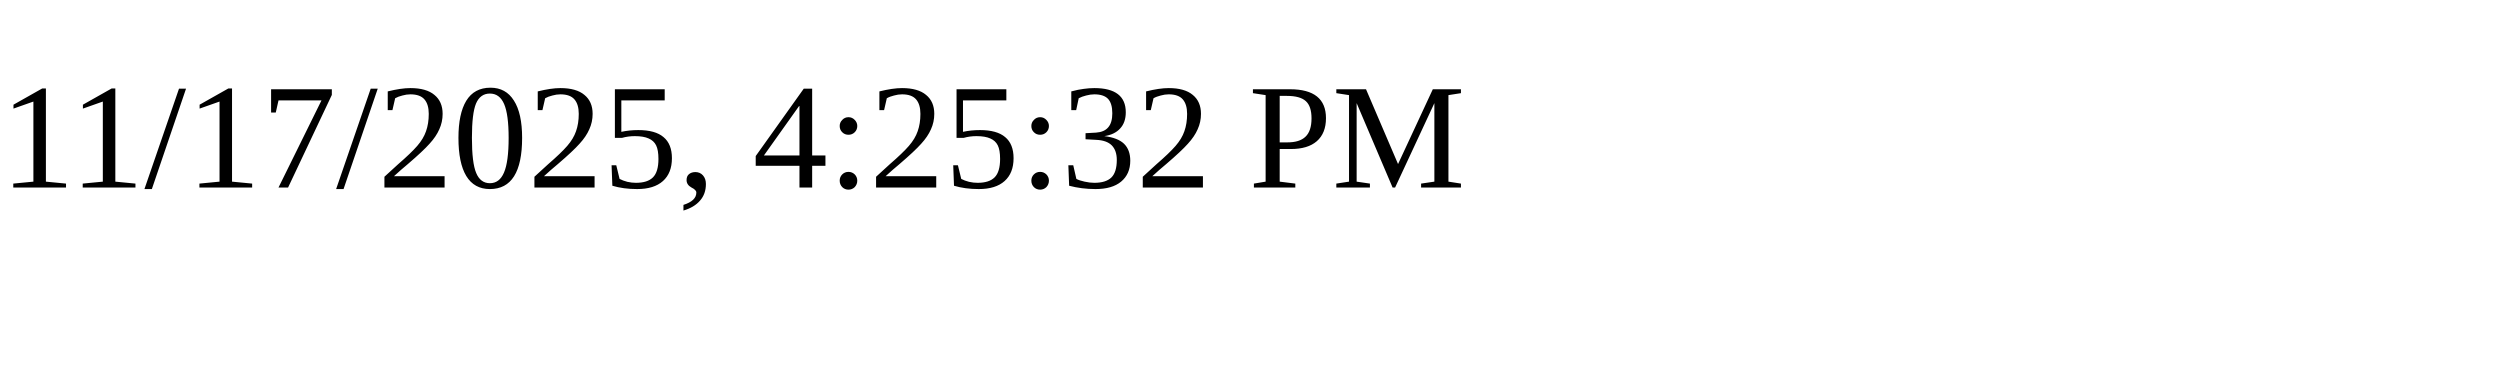
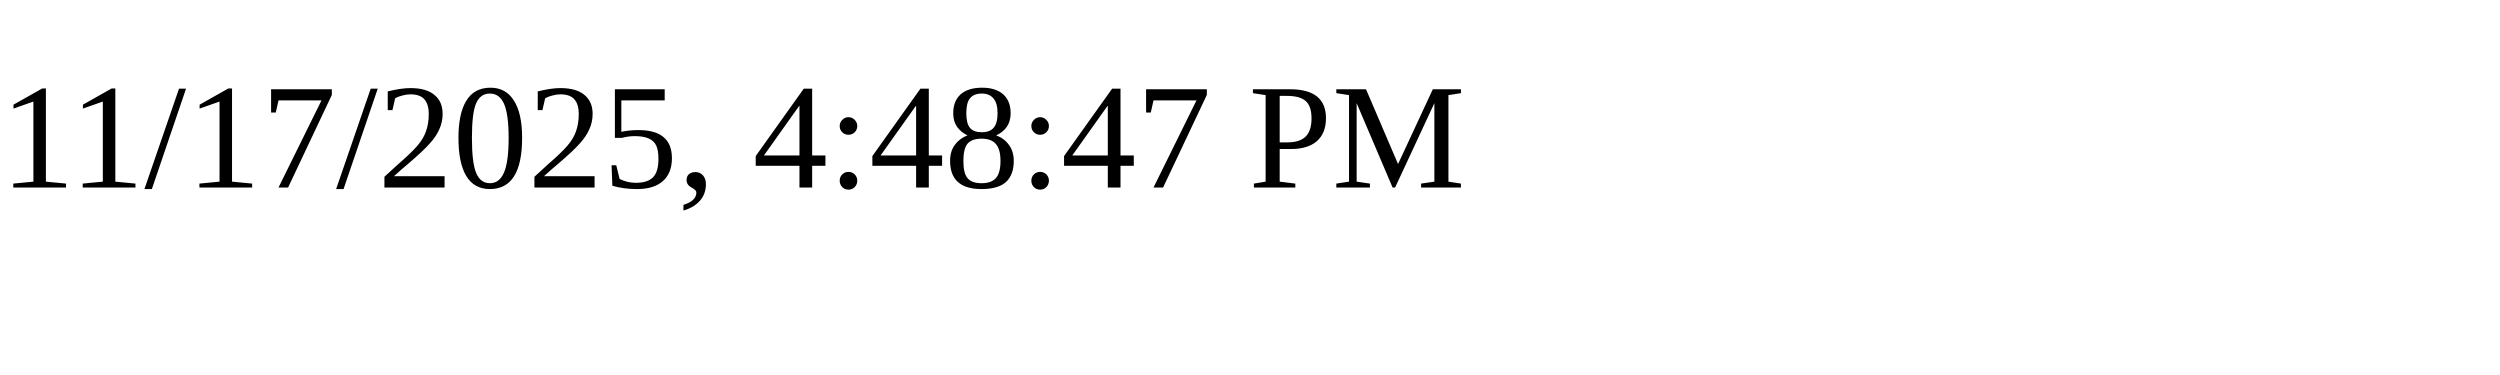
<svg xmlns="http://www.w3.org/2000/svg" height="30" width="200">
-   <text x="0" y="15">11/17/2025, 4:25:32 PM</text>
+   <text x="0" y="15">11/17/2025, 4:48:47 PM</text>
</svg>
